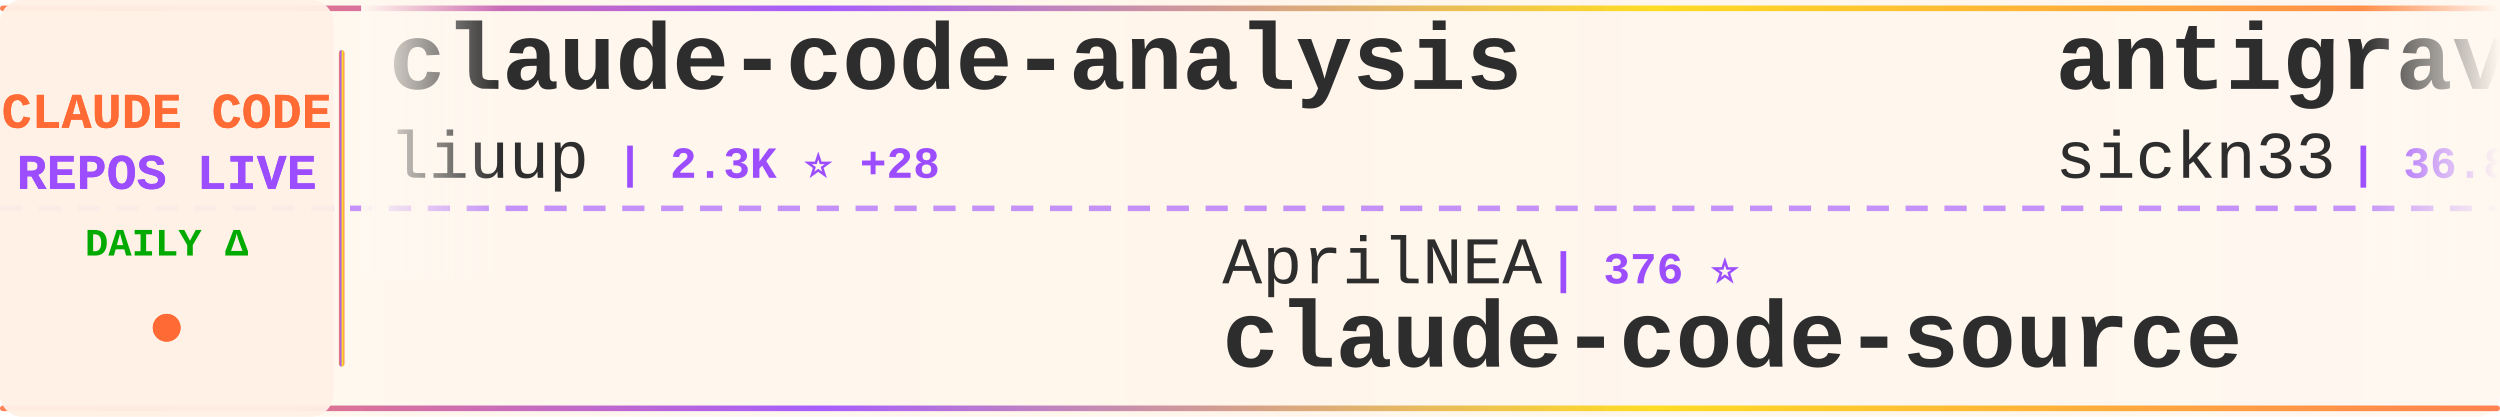
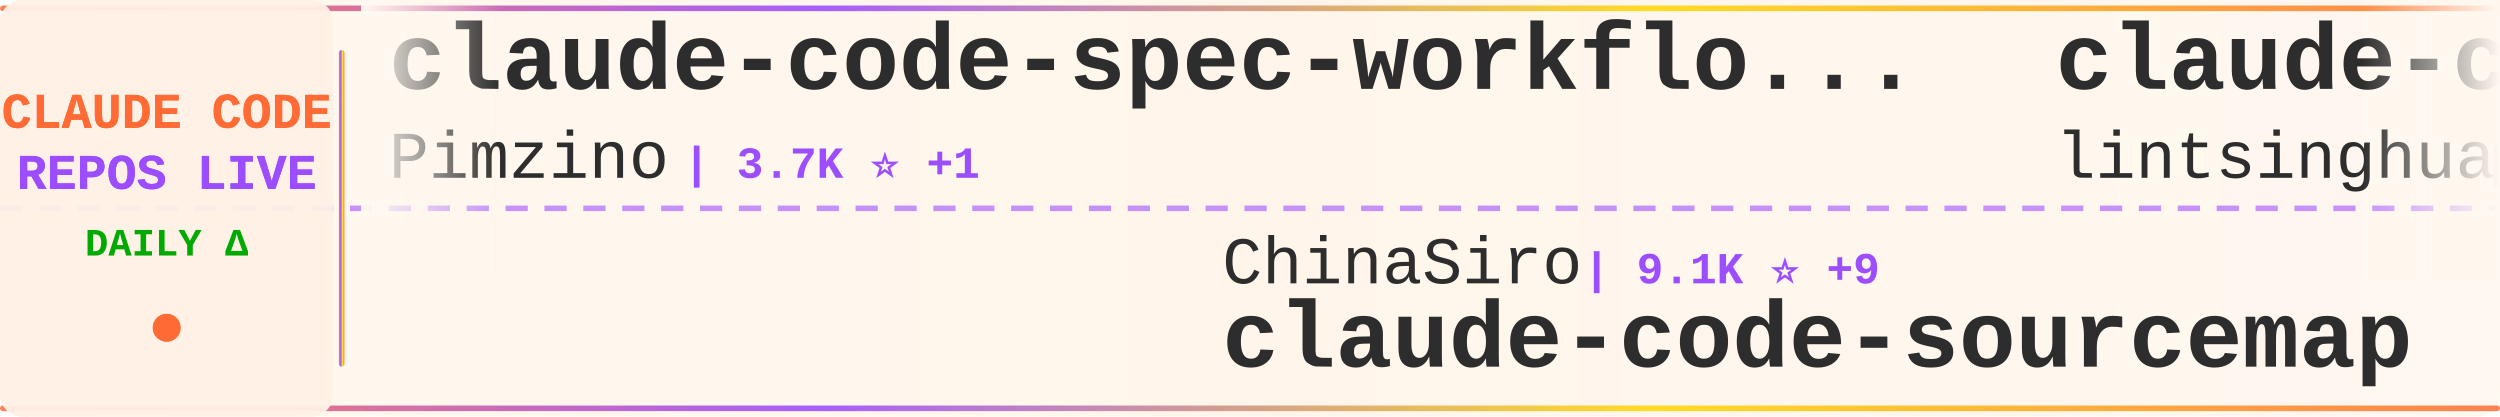
<svg xmlns="http://www.w3.org/2000/svg" width="900" height="150">
  <defs>
    <linearGradient id="tickerBg" x1="0%" y1="0%" x2="100%" y2="0%">
      <stop offset="0%" style="stop-color:#fff8f0;stop-opacity:0.98" />
      <stop offset="50%" style="stop-color:#fff5eb;stop-opacity:1" />
      <stop offset="100%" style="stop-color:#fff8f0;stop-opacity:0.98" />
    </linearGradient>
    <linearGradient id="borderGrad" x1="0%" y1="0%" x2="100%" y2="0%">
      <stop offset="0%" style="stop-color:#FF6B35;stop-opacity:0.85">
        <animate attributeName="stop-opacity" values="0.85;1;0.85" dur="2s" repeatCount="indefinite" />
      </stop>
      <stop offset="33%" style="stop-color:#9C4EFF;stop-opacity:0.9">
        <animate attributeName="stop-opacity" values="0.9;1;0.9" dur="2.2s" repeatCount="indefinite" />
      </stop>
      <stop offset="66%" style="stop-color:#FFD700;stop-opacity:0.85">
        <animate attributeName="stop-opacity" values="0.85;1;0.85" dur="1.8s" repeatCount="indefinite" />
      </stop>
      <stop offset="100%" style="stop-color:#FF6B35;stop-opacity:0.85">
        <animate attributeName="stop-opacity" values="0.85;1;0.85" dur="2s" repeatCount="indefinite" />
      </stop>
    </linearGradient>
    <filter id="textGlow">
      <feGaussianBlur stdDeviation="0.15" result="coloredBlur" />
      <feMerge>
        <feMergeNode in="coloredBlur" />
        <feMergeNode in="SourceGraphic" />
      </feMerge>
    </filter>
    <filter id="metricGlow">
      <feGaussianBlur stdDeviation="0.2" result="coloredBlur" />
      <feMerge>
        <feMergeNode in="coloredBlur" />
        <feMergeNode in="SourceGraphic" />
      </feMerge>
    </filter>
    <linearGradient id="leftFade" x1="0%" y1="0%" x2="100%" y2="0%">
      <stop offset="0%" style="stop-color:#fff8f0;stop-opacity:1" />
      <stop offset="100%" style="stop-color:#fff8f0;stop-opacity:0" />
    </linearGradient>
    <linearGradient id="rightFade" x1="0%" y1="0%" x2="100%" y2="0%">
      <stop offset="0%" style="stop-color:#fff8f0;stop-opacity:0" />
      <stop offset="100%" style="stop-color:#fff8f0;stop-opacity:1" />
    </linearGradient>
  </defs>
  <rect width="900" height="150" fill="url(#tickerBg)" rx="8" />
  <rect x="0" y="2" width="900" height="2" fill="url(#borderGrad)" rx="1" />
  <rect x="0" y="146" width="900" height="2" fill="url(#borderGrad)" rx="1" />
  <line x1="0" y1="75" x2="900" y2="75" stroke="#9C4EFF" stroke-width="2" stroke-dasharray="8 6" opacity="0.6" />
  <rect x="0" y="0" width="120" height="150" fill="#fff0e6" opacity="0.95" rx="8" />
  <text x="60" y="46" font-family="'Courier New', monospace" font-size="18" font-weight="bold" fill="#FF6B35" text-anchor="middle" filter="url(#textGlow)">
    CLAUDE CODE
  </text>
  <text x="60" y="68" font-family="'Courier New', monospace" font-size="18" font-weight="bold" fill="#9C4EFF" text-anchor="middle" filter="url(#textGlow)">
    REPOS LIVE
  </text>
  <text x="60" y="92" font-family="'Courier New', monospace" font-size="14" font-weight="bold" fill="#00aa00" text-anchor="middle">
    DAILY Δ
  </text>
  <circle cx="60" cy="118" r="5" fill="#FF6B35" filter="url(#metricGlow)">
    <animate attributeName="r" values="4;6;4" dur="1.5s" repeatCount="indefinite" />
    <animate attributeName="opacity" values="0.6;1;0.6" dur="1.5s" repeatCount="indefinite" />
  </circle>
  <rect x="122" y="18" width="2" height="114" fill="url(#borderGrad)" rx="1" />
  <clipPath id="tickerClip">
    <rect x="130" y="0" width="770" height="150" />
  </clipPath>
  <g clip-path="url(#tickerClip)">
    <g id="tickerItems">
      <animateTransform attributeName="transform" attributeType="XML" type="translate" from="0 0" to="-3000 0" dur="54s" repeatCount="indefinite" />
      <g transform="translate(0, 0)">
-         <text x="140" y="32" font-family="'Courier New', monospace" font-size="34" font-weight="bold" fill="#2d2d2d">claude-code-analysis</text>
-         <text x="140" y="64" font-family="'Courier New', monospace" font-size="24" font-weight="normal" fill="#2d2d2d" opacity="1.0">liuup</text>
-         <text x="222" y="64" font-family="'Courier New', monospace" font-size="16" font-weight="bold" fill="#9C4EFF"> | 2.3K ⭐ +28</text>
+         <text x="140" y="32" font-family="'Courier New', monospace" font-size="34" font-weight="bold" fill="#2d2d2d">claude-code-spec-workflo...</text>
+         <text x="140" y="64" font-family="'Courier New', monospace" font-size="24" font-weight="normal" fill="#2d2d2d" opacity="1.0">Pimzino</text>
+         <text x="246" y="64" font-family="'Courier New', monospace" font-size="16" font-weight="bold" fill="#9C4EFF"> | 3.7K ⭐ +1</text>
      </g>
      <g transform="translate(300, 0)">
-         <text x="140" y="102" font-family="'Courier New', monospace" font-size="24" font-weight="normal" fill="#2d2d2d" opacity="1.0">AprilNEA</text>
-         <text x="258" y="102" font-family="'Courier New', monospace" font-size="16" font-weight="bold" fill="#9C4EFF"> | 376 ⭐</text>
-         <text x="140" y="132" font-family="'Courier New', monospace" font-size="34" font-weight="bold" fill="#2d2d2d">claude-code-source</text>
+         <text x="140" y="102" font-family="'Courier New', monospace" font-size="24" font-weight="normal" fill="#2d2d2d" opacity="1.0">ChinaSiro</text>
+         <text x="270" y="102" font-family="'Courier New', monospace" font-size="16" font-weight="bold" fill="#9C4EFF"> | 9.1K ⭐ +9</text>
+         <text x="140" y="132" font-family="'Courier New', monospace" font-size="34" font-weight="bold" fill="#2d2d2d">claude-code-sourcemap</text>
      </g>
      <g transform="translate(600, 0)">
-         <text x="140" y="32" font-family="'Courier New', monospace" font-size="34" font-weight="bold" fill="#2d2d2d">antigravity-awesome-skil...</text>
-         <text x="140" y="64" font-family="'Courier New', monospace" font-size="24" font-weight="normal" fill="#2d2d2d" opacity="1.0">sickn33</text>
-         <text x="246" y="64" font-family="'Courier New', monospace" font-size="16" font-weight="bold" fill="#9C4EFF"> | 36.8K ⭐ +132</text>
+         <text x="140" y="32" font-family="'Courier New', monospace" font-size="34" font-weight="bold" fill="#2d2d2d">claude-code-book</text>
+         <text x="140" y="64" font-family="'Courier New', monospace" font-size="24" font-weight="normal" fill="#2d2d2d" opacity="1.0">lintsinghua</text>
+         <text x="294" y="64" font-family="'Courier New', monospace" font-size="16" font-weight="bold" fill="#9C4EFF"> | 3.2K ⭐ +21</text>
      </g>
      <g transform="translate(900, 0)">
-         <text x="140" y="102" font-family="'Courier New', monospace" font-size="24" font-weight="normal" fill="#2d2d2d" opacity="1.0">siteboon</text>
-         <text x="258" y="102" font-family="'Courier New', monospace" font-size="16" font-weight="bold" fill="#9C4EFF"> | 10.7K ⭐ +50</text>
-         <text x="140" y="132" font-family="'Courier New', monospace" font-size="34" font-weight="bold" fill="#2d2d2d">claudecodeui</text>
+         <text x="140" y="102" font-family="'Courier New', monospace" font-size="24" font-weight="normal" fill="#2d2d2d" opacity="1.0">Windy3f3f3f3f</text>
+         <text x="318" y="102" font-family="'Courier New', monospace" font-size="16" font-weight="bold" fill="#9C4EFF"> | 1.1K ⭐ +11</text>
+         <text x="140" y="132" font-family="'Courier New', monospace" font-size="34" font-weight="bold" fill="#2d2d2d">claude-code-from-scratch</text>
      </g>
      <g transform="translate(1200, 0)">
-         <text x="140" y="32" font-family="'Courier New', monospace" font-size="34" font-weight="bold" fill="#2d2d2d">claude-code</text>
-         <text x="140" y="64" font-family="'Courier New', monospace" font-size="24" font-weight="normal" fill="#2d2d2d" opacity="1.0">yasasbanukaofficial</text>
-         <text x="390" y="64" font-family="'Courier New', monospace" font-size="16" font-weight="bold" fill="#9C4EFF"> | 3.1K ⭐ +26</text>
+         <text x="140" y="32" font-family="'Courier New', monospace" font-size="34" font-weight="bold" fill="#2d2d2d">claude-code-source</text>
+         <text x="140" y="64" font-family="'Courier New', monospace" font-size="24" font-weight="normal" fill="#2d2d2d" opacity="1.0">hangsman</text>
+         <text x="258" y="64" font-family="'Courier New', monospace" font-size="16" font-weight="bold" fill="#9C4EFF"> | 771 ⭐ +2</text>
      </g>
      <g transform="translate(1500, 0)">
-         <text x="140" y="102" font-family="'Courier New', monospace" font-size="24" font-weight="normal" fill="#2d2d2d" opacity="1.0">zstmfhy</text>
-         <text x="246" y="102" font-family="'Courier New', monospace" font-size="16" font-weight="bold" fill="#9C4EFF"> | 190 ⭐</text>
-         <text x="140" y="132" font-family="'Courier New', monospace" font-size="34" font-weight="bold" fill="#2d2d2d">Claude-code</text>
+         <text x="140" y="102" font-family="'Courier New', monospace" font-size="24" font-weight="normal" fill="#2d2d2d" opacity="1.0">codeaashu</text>
+         <text x="270" y="102" font-family="'Courier New', monospace" font-size="16" font-weight="bold" fill="#9C4EFF"> | 2.5K ⭐ +12</text>
+         <text x="140" y="132" font-family="'Courier New', monospace" font-size="34" font-weight="bold" fill="#2d2d2d">claude-code</text>
      </g>
      <g transform="translate(1800, 0)">
-         <text x="140" y="32" font-family="'Courier New', monospace" font-size="34" font-weight="bold" fill="#2d2d2d">claude-code</text>
-         <text x="140" y="64" font-family="'Courier New', monospace" font-size="24" font-weight="normal" fill="#2d2d2d" opacity="1.0">chiragjoshi12</text>
-         <text x="318" y="64" font-family="'Courier New', monospace" font-size="16" font-weight="bold" fill="#9C4EFF"> | 196 ⭐</text>
+         <text x="140" y="32" font-family="'Courier New', monospace" font-size="34" font-weight="bold" fill="#2d2d2d">claude-code-hooks-master...</text>
+         <text x="140" y="64" font-family="'Courier New', monospace" font-size="24" font-weight="normal" fill="#2d2d2d" opacity="1.0">disler</text>
+         <text x="234" y="64" font-family="'Courier New', monospace" font-size="16" font-weight="bold" fill="#9C4EFF"> | 3.6K ⭐ +4</text>
      </g>
      <g transform="translate(2100, 0)">
-         <text x="140" y="102" font-family="'Courier New', monospace" font-size="24" font-weight="normal" fill="#2d2d2d" opacity="1.0">LING71671</text>
-         <text x="270" y="102" font-family="'Courier New', monospace" font-size="16" font-weight="bold" fill="#9C4EFF"> | 813 ⭐ +2</text>
-         <text x="140" y="132" font-family="'Courier New', monospace" font-size="34" font-weight="bold" fill="#2d2d2d">Open-ClaudeCode</text>
+         <text x="140" y="102" font-family="'Courier New', monospace" font-size="24" font-weight="normal" fill="#2d2d2d" opacity="1.0">darcyegb</text>
+         <text x="258" y="102" font-family="'Courier New', monospace" font-size="16" font-weight="bold" fill="#9C4EFF"> | 686 ⭐ +1</text>
+         <text x="140" y="132" font-family="'Courier New', monospace" font-size="34" font-weight="bold" fill="#2d2d2d">ClaudeCodeAgents</text>
      </g>
      <g transform="translate(2400, 0)">
-         <text x="140" y="32" font-family="'Courier New', monospace" font-size="34" font-weight="bold" fill="#2d2d2d">claude-code-infrastructu...</text>
-         <text x="140" y="64" font-family="'Courier New', monospace" font-size="24" font-weight="normal" fill="#2d2d2d" opacity="1.0">diet103</text>
-         <text x="246" y="64" font-family="'Courier New', monospace" font-size="16" font-weight="bold" fill="#9C4EFF"> | 9.6K ⭐ +2</text>
+         <text x="140" y="32" font-family="'Courier New', monospace" font-size="34" font-weight="bold" fill="#2d2d2d">claude-code-hub</text>
+         <text x="140" y="64" font-family="'Courier New', monospace" font-size="24" font-weight="normal" fill="#2d2d2d" opacity="1.0">ding113</text>
+         <text x="246" y="64" font-family="'Courier New', monospace" font-size="16" font-weight="bold" fill="#9C4EFF"> | 2.8K ⭐ +6</text>
      </g>
      <g transform="translate(2700, 0)">
-         <text x="140" y="102" font-family="'Courier New', monospace" font-size="24" font-weight="normal" fill="#2d2d2d" opacity="1.0">anthropics</text>
-         <text x="282" y="102" font-family="'Courier New', monospace" font-size="16" font-weight="bold" fill="#9C4EFF"> | 130.3K ⭐ +762</text>
-         <text x="140" y="132" font-family="'Courier New', monospace" font-size="34" font-weight="bold" fill="#2d2d2d">skills</text>
+         <text x="140" y="102" font-family="'Courier New', monospace" font-size="24" font-weight="normal" fill="#2d2d2d" opacity="1.0">sickn33</text>
+         <text x="246" y="102" font-family="'Courier New', monospace" font-size="16" font-weight="bold" fill="#9C4EFF"> | 36.8K ⭐ +128</text>
+         <text x="140" y="132" font-family="'Courier New', monospace" font-size="34" font-weight="bold" fill="#2d2d2d">antigravity-awesome-skil...</text>
      </g>
      <g transform="translate(3000, 0)">
-         <text x="140" y="32" font-family="'Courier New', monospace" font-size="34" font-weight="bold" fill="#2d2d2d">claude-code-analysis</text>
-         <text x="140" y="64" font-family="'Courier New', monospace" font-size="24" font-weight="normal" fill="#2d2d2d" opacity="1.0">liuup</text>
-         <text x="222" y="64" font-family="'Courier New', monospace" font-size="16" font-weight="bold" fill="#9C4EFF"> | 2.3K ⭐ +28</text>
+         <text x="140" y="32" font-family="'Courier New', monospace" font-size="34" font-weight="bold" fill="#2d2d2d">claude-code-spec-workflo...</text>
+         <text x="140" y="64" font-family="'Courier New', monospace" font-size="24" font-weight="normal" fill="#2d2d2d" opacity="1.0">Pimzino</text>
+         <text x="246" y="64" font-family="'Courier New', monospace" font-size="16" font-weight="bold" fill="#9C4EFF"> | 3.7K ⭐ +1</text>
      </g>
      <g transform="translate(3300, 0)">
-         <text x="140" y="102" font-family="'Courier New', monospace" font-size="24" font-weight="normal" fill="#2d2d2d" opacity="1.0">AprilNEA</text>
-         <text x="258" y="102" font-family="'Courier New', monospace" font-size="16" font-weight="bold" fill="#9C4EFF"> | 376 ⭐</text>
-         <text x="140" y="132" font-family="'Courier New', monospace" font-size="34" font-weight="bold" fill="#2d2d2d">claude-code-source</text>
+         <text x="140" y="102" font-family="'Courier New', monospace" font-size="24" font-weight="normal" fill="#2d2d2d" opacity="1.0">ChinaSiro</text>
+         <text x="270" y="102" font-family="'Courier New', monospace" font-size="16" font-weight="bold" fill="#9C4EFF"> | 9.1K ⭐ +9</text>
+         <text x="140" y="132" font-family="'Courier New', monospace" font-size="34" font-weight="bold" fill="#2d2d2d">claude-code-sourcemap</text>
      </g>
      <g transform="translate(3600, 0)">
-         <text x="140" y="32" font-family="'Courier New', monospace" font-size="34" font-weight="bold" fill="#2d2d2d">antigravity-awesome-skil...</text>
-         <text x="140" y="64" font-family="'Courier New', monospace" font-size="24" font-weight="normal" fill="#2d2d2d" opacity="1.0">sickn33</text>
-         <text x="246" y="64" font-family="'Courier New', monospace" font-size="16" font-weight="bold" fill="#9C4EFF"> | 36.8K ⭐ +132</text>
+         <text x="140" y="32" font-family="'Courier New', monospace" font-size="34" font-weight="bold" fill="#2d2d2d">claude-code-book</text>
+         <text x="140" y="64" font-family="'Courier New', monospace" font-size="24" font-weight="normal" fill="#2d2d2d" opacity="1.0">lintsinghua</text>
+         <text x="294" y="64" font-family="'Courier New', monospace" font-size="16" font-weight="bold" fill="#9C4EFF"> | 3.2K ⭐ +21</text>
      </g>
      <g transform="translate(3900, 0)">
-         <text x="140" y="102" font-family="'Courier New', monospace" font-size="24" font-weight="normal" fill="#2d2d2d" opacity="1.0">siteboon</text>
-         <text x="258" y="102" font-family="'Courier New', monospace" font-size="16" font-weight="bold" fill="#9C4EFF"> | 10.7K ⭐ +50</text>
-         <text x="140" y="132" font-family="'Courier New', monospace" font-size="34" font-weight="bold" fill="#2d2d2d">claudecodeui</text>
+         <text x="140" y="102" font-family="'Courier New', monospace" font-size="24" font-weight="normal" fill="#2d2d2d" opacity="1.0">Windy3f3f3f3f</text>
+         <text x="318" y="102" font-family="'Courier New', monospace" font-size="16" font-weight="bold" fill="#9C4EFF"> | 1.1K ⭐ +11</text>
+         <text x="140" y="132" font-family="'Courier New', monospace" font-size="34" font-weight="bold" fill="#2d2d2d">claude-code-from-scratch</text>
      </g>
    </g>
  </g>
  <rect x="130" y="0" width="50" height="100" fill="url(#leftFade)" />
  <rect x="850" y="0" width="50" height="100" fill="url(#rightFade)" />
</svg>
